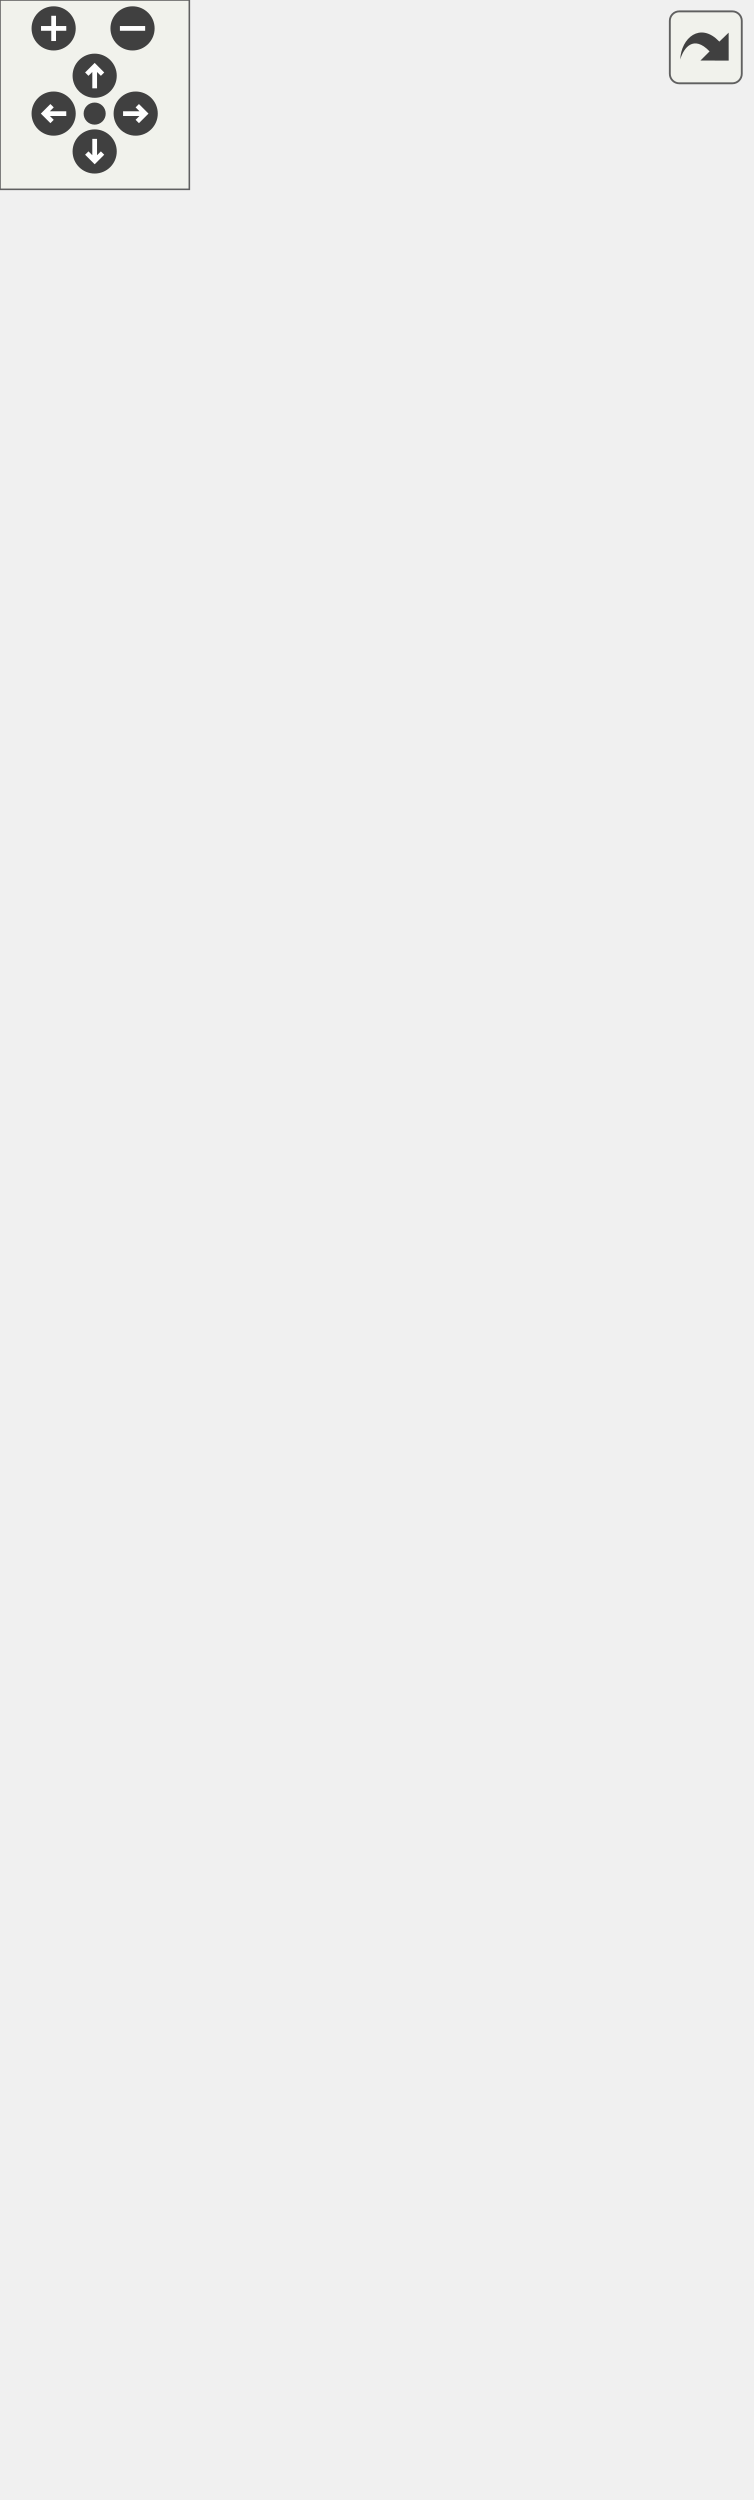
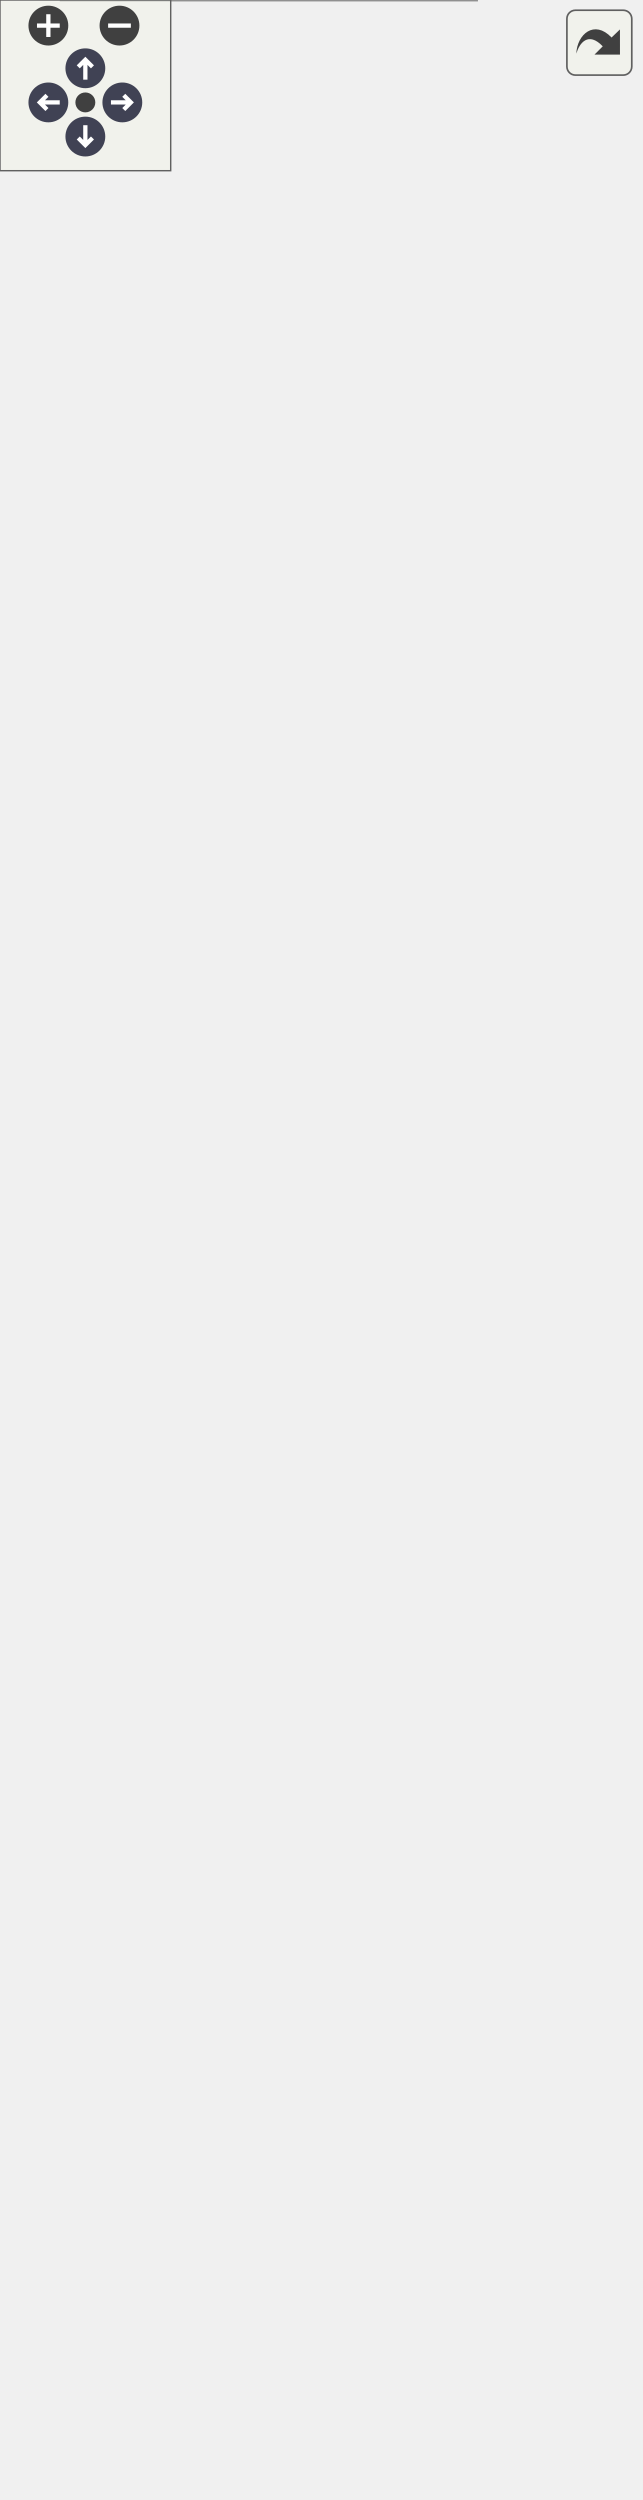
<svg xmlns="http://www.w3.org/2000/svg" xmlns:xlink="http://www.w3.org/1999/xlink" id="main" version="1.1" xml:space="preserve">
  <style type="text/css">
+ .node, .edge {opacity: 0.7;}
+ .node.selected, .edge.selected {opacity: 1;}
.edge:hover path { stroke: red; }
.edge:hover polygon { stroke: red; fill: red; }
</style>
  <defs>
    <circle id="rim" cx="0" cy="0" r="7" />
    <circle id="rim2" cx="0" cy="0" r="3.5" />
    <g id="zoomPlus">
      <use xlink:href="#rim" fill="#404040">
        <set attributeName="fill" to="#808080" begin="zoomplus.mouseover" end="zoomplus.mouseout" />
      </use>
      <path d="M-4,0h8M0,-4v8" fill="none" stroke="white" stroke-width="1.5" pointer-events="none" />
    </g>
    <g id="zoomMin">
      <use xlink:href="#rim" fill="#404040">
        <set attributeName="fill" to="#808080" begin="zoomminus.mouseover" end="zoomminus.mouseout" />
      </use>
      <path d="M-4,0h8" fill="none" stroke="white" stroke-width="1.5" pointer-events="none" />
    </g>
-     <g id="dirArrow">
-       <path fill="none" stroke="white" stroke-width="1.5" d="M0,-3.0v7 M-2.5,-0.5L0,-3.0L2.5,-0.5" />
+     <g id="arrowUp" transform="translate(30 24)">
+       <use xlink:href="#rim" />
+       <path pointer-events="none" fill="none" stroke="white" stroke-width="1.5" d="M0,-3.0v7 M-2.5,-0.5L0,-3.0L2.5,-0.5" />
+     </g>
+     <g id="arrowRight" transform="rotate(90) translate(36 -43)">
+       <use xlink:href="#rim" />
+       <path pointer-events="none" fill="none" stroke="white" stroke-width="1.5" d="M0,-3.0v7 M-2.5,-0.5L0,-3.0L2.5,-0.5" />
+     </g>
+     <g id="arrowDown" transform="rotate(180) translate(-30 -48)">
+       <use xlink:href="#rim" />
+       <path pointer-events="none" fill="none" stroke="white" stroke-width="1.5" d="M0,-3.0v7 M-2.5,-0.5L0,-3.0L2.5,-0.5" />
+     </g>
+     <g id="arrowLeft" transform="rotate(270) translate(-36 17)">
+       <use xlink:href="#rim" />
+       <path pointer-events="none" fill="none" stroke="white" stroke-width="1.5" d="M0,-3.0v7 M-2.5,-0.5L0,-3.0L2.5,-0.5" />
    </g>
    <g id="resetDef">
      <use xlink:href="#rim2" fill="#404040">
        <set attributeName="fill" to="#808080" begin="reset.mouseover" end="reset.mouseout" />
      </use>
    </g>
  </defs>
  <svg id="graph" class="graph">
    <g id="viewport">
-       <g id="node1" class="node">
-         <g id="a_node1">
+       <g id="Node000001" class="node">
+         <g id="a_Node000001">
          <a xlink:title="SQLite3 result set implementation.">
-             <polygon fill="#999999" stroke="#666666" points="24.5,-0.5 24.5,-134.5 179.5,-134.5 179.5,-0.5 24.5,-0.5" />
-             <text text-anchor="middle" x="102" y="-122.5" font-family="Helvetica,sans-Serif" font-size="10.00">anch::sql::SQLite3ResultSet</text>
-             <polyline fill="none" stroke="#666666" points="24.5,-115.5 179.5,-115.5" />
-             <text text-anchor="middle" x="102" y="-103.5" font-family="Helvetica,sans-Serif" font-size="10.00"> </text>
-             <polyline fill="none" stroke="#666666" points="24.5,-96.5 179.5,-96.5" />
-             <text text-anchor="start" x="32.5" y="-84.5" font-family="Helvetica,sans-Serif" font-size="10.00">+ SQLite3ResultSet()</text>
-             <text text-anchor="start" x="32.5" y="-73.5" font-family="Helvetica,sans-Serif" font-size="10.00">+ ~SQLite3ResultSet()</text>
-             <text text-anchor="start" x="32.5" y="-62.5" font-family="Helvetica,sans-Serif" font-size="10.00">+ next()</text>
-             <text text-anchor="start" x="32.5" y="-51.5" font-family="Helvetica,sans-Serif" font-size="10.00"># getValue()</text>
-             <text text-anchor="start" x="32.5" y="-40.5" font-family="Helvetica,sans-Serif" font-size="10.00"># getValue()</text>
-             <text text-anchor="start" x="32.5" y="-29.5" font-family="Helvetica,sans-Serif" font-size="10.00"># getDateFormatter()</text>
-             <text text-anchor="start" x="32.5" y="-18.5" font-family="Helvetica,sans-Serif" font-size="10.00"># getTimeFormatter()</text>
-             <text text-anchor="start" x="32.5" y="-7.5" font-family="Helvetica,sans-Serif" font-size="10.00"># getTimestampFormatter()</text>
-           </a>
-         </g>
-       </g>
-       <g id="node2" class="node">
-         <g id="a_node2">
+             <polygon fill="#999999" stroke="none" points="167.5,-164 21.5,-164 21.5,0 167.5,0 167.5,-164" />
+             <text text-anchor="start" x="27.75" y="-150.5" font-family="Helvetica,sans-Serif" font-size="10.00">anch::sql::SQLite3ResultSet</text>
+             <text text-anchor="start" x="93" y="-134.5" font-family="Helvetica,sans-Serif" font-size="10.00"> </text>
+             <text text-anchor="start" x="25.38" y="-118.5" font-family="Helvetica,sans-Serif" font-size="10.00">+</text>
+             <text text-anchor="start" x="37.5" y="-118.5" font-family="Helvetica,sans-Serif" font-size="10.00">SQLite3ResultSet()</text>
+             <text text-anchor="start" x="25.38" y="-102.5" font-family="Helvetica,sans-Serif" font-size="10.00">+</text>
+             <text text-anchor="start" x="37.5" y="-102.5" font-family="Helvetica,sans-Serif" font-size="10.00">~SQLite3ResultSet()</text>
+             <text text-anchor="start" x="25.38" y="-86.5" font-family="Helvetica,sans-Serif" font-size="10.00">+</text>
+             <text text-anchor="start" x="37.5" y="-86.5" font-family="Helvetica,sans-Serif" font-size="10.00">next()</text>
+             <text text-anchor="start" x="25.38" y="-70.5" font-family="Helvetica,sans-Serif" font-size="10.00">#</text>
+             <text text-anchor="start" x="37.5" y="-70.5" font-family="Helvetica,sans-Serif" font-size="10.00">getValue()</text>
+             <text text-anchor="start" x="25.38" y="-54.5" font-family="Helvetica,sans-Serif" font-size="10.00">#</text>
+             <text text-anchor="start" x="37.5" y="-54.5" font-family="Helvetica,sans-Serif" font-size="10.00">getValue()</text>
+             <text text-anchor="start" x="25.38" y="-38.5" font-family="Helvetica,sans-Serif" font-size="10.00">#</text>
+             <text text-anchor="start" x="37.5" y="-38.5" font-family="Helvetica,sans-Serif" font-size="10.00">getDateFormatter()</text>
+             <text text-anchor="start" x="25.38" y="-22.5" font-family="Helvetica,sans-Serif" font-size="10.00">#</text>
+             <text text-anchor="start" x="37.5" y="-22.5" font-family="Helvetica,sans-Serif" font-size="10.00">getTimeFormatter()</text>
+             <text text-anchor="start" x="25.38" y="-6.5" font-family="Helvetica,sans-Serif" font-size="10.00">#</text>
+             <text text-anchor="start" x="37.5" y="-6.5" font-family="Helvetica,sans-Serif" font-size="10.00">getTimestampFormatter()</text>
+             <polygon fill="#666666" stroke="#666666" points="21.5,-146 21.5,-146 167.5,-146 167.5,-146 21.5,-146" />
+             <polygon fill="#666666" stroke="#666666" points="21.5,-130 21.5,-130 167.5,-130 167.5,-130 21.5,-130" />
+             <polygon fill="none" stroke="#666666" points="21.5,0 21.5,-164 167.5,-164 167.5,0 21.5,0" />
+           </a>
+         </g>
+       </g>
+       <g id="Node000002" class="node">
+         <g id="a_Node000002">
          <a xlink:href="classanch_1_1sql_1_1_result_set.html" target="_top" xlink:title="SQL result representation.">
-             <polygon fill="white" stroke="#666666" points="6.5,-172.5 6.5,-383.5 197.5,-383.5 197.5,-172.5 6.5,-172.5" />
-             <text text-anchor="middle" x="102" y="-371.5" font-family="Helvetica,sans-Serif" font-size="10.00">anch::sql::ResultSet</text>
-             <polyline fill="none" stroke="#666666" points="6.5,-364.5 197.5,-364.5" />
-             <text text-anchor="middle" x="102" y="-352.5" font-family="Helvetica,sans-Serif" font-size="10.00"> </text>
-             <polyline fill="none" stroke="#666666" points="6.5,-345.5 197.5,-345.5" />
-             <text text-anchor="start" x="14.5" y="-333.5" font-family="Helvetica,sans-Serif" font-size="10.00">+ ResultSet()</text>
-             <text text-anchor="start" x="14.5" y="-322.5" font-family="Helvetica,sans-Serif" font-size="10.00">+ ~ResultSet()</text>
-             <text text-anchor="start" x="14.5" y="-311.5" font-family="Helvetica,sans-Serif" font-size="10.00">+ get()</text>
-             <text text-anchor="start" x="14.5" y="-300.5" font-family="Helvetica,sans-Serif" font-size="10.00">+ get()</text>
-             <text text-anchor="start" x="14.5" y="-289.5" font-family="Helvetica,sans-Serif" font-size="10.00">+ get()</text>
-             <text text-anchor="start" x="14.5" y="-278.5" font-family="Helvetica,sans-Serif" font-size="10.00">+ get()</text>
-             <text text-anchor="start" x="14.5" y="-267.5" font-family="Helvetica,sans-Serif" font-size="10.00">+ next()</text>
-             <text text-anchor="start" x="14.5" y="-256.5" font-family="Helvetica,sans-Serif" font-size="10.00"># getValue()</text>
-             <text text-anchor="start" x="14.5" y="-245.5" font-family="Helvetica,sans-Serif" font-size="10.00"># getValue()</text>
-             <text text-anchor="start" x="14.5" y="-234.5" font-family="Helvetica,sans-Serif" font-size="10.00"># getDateFormatter()</text>
-             <text text-anchor="start" x="14.5" y="-223.5" font-family="Helvetica,sans-Serif" font-size="10.00"># getTimeFormatter()</text>
-             <text text-anchor="start" x="14.5" y="-212.5" font-family="Helvetica,sans-Serif" font-size="10.00"># getTimestampFormatter()</text>
-             <text text-anchor="start" x="14.5" y="-201.5" font-family="Helvetica,sans-Serif" font-size="10.00"># getDefaultDateFormatter()</text>
-             <text text-anchor="start" x="14.5" y="-190.5" font-family="Helvetica,sans-Serif" font-size="10.00"># getDefaultTimeFormatter()</text>
-             <text text-anchor="start" x="14.5" y="-179.5" font-family="Helvetica,sans-Serif" font-size="10.00"># getDefaultTimestampFormatter()</text>
-           </a>
-         </g>
-       </g>
-       <g id="edge1" class="edge">
-         <path fill="none" stroke="#63b8ff" d="M102,-161.77C102,-152.45 102,-143.25 102,-134.47" />
-         <polygon fill="none" stroke="#63b8ff" points="98.5,-161.75 102,-171.75 105.5,-161.75 98.5,-161.75" />
-       </g>
-       <g id="node3" class="node">
-         <g id="a_node3">
-           <a xlink:title=" ">
-             <polygon fill="white" stroke="#666666" points="41,-431.5 41,-499.5 163,-499.5 163,-431.5 41,-431.5" />
-             <text text-anchor="start" x="49" y="-487.5" font-family="Helvetica,sans-Serif" font-size="10.00">std::map&lt; std::string,</text>
-             <text text-anchor="middle" x="102" y="-476.5" font-family="Helvetica,sans-Serif" font-size="10.00"> std::size_t &gt;</text>
-             <polyline fill="none" stroke="#666666" points="41,-469.5 163,-469.5" />
-             <text text-anchor="start" x="49" y="-457.5" font-family="Helvetica,sans-Serif" font-size="10.00">+ elements</text>
-             <polyline fill="none" stroke="#666666" points="41,-450.5 163,-450.5" />
-             <text text-anchor="middle" x="102" y="-438.5" font-family="Helvetica,sans-Serif" font-size="10.00"> </text>
-           </a>
-         </g>
-       </g>
-       <g id="edge2" class="edge">
-         <path fill="none" stroke="#404040" d="M102,-431.76C102,-421.39 102,-409.26 102,-396.45" />
-         <polygon fill="none" stroke="#404040" points="102,-396.36 98,-390.36 102,-384.36 106,-390.36 102,-396.36" />
-         <text text-anchor="middle" x="123.5" y="-405" font-family="Helvetica,sans-Serif" font-size="10.00"> #_fields</text>
-       </g>
-       <g id="node4" class="node">
-         <g id="a_node4">
-           <a xlink:title=" ">
-             <polygon fill="white" stroke="#666666" points="19.5,-558.5 19.5,-615.5 84.5,-615.5 84.5,-558.5 19.5,-558.5" />
-             <text text-anchor="middle" x="52" y="-603.5" font-family="Helvetica,sans-Serif" font-size="10.00">std::string</text>
-             <polyline fill="none" stroke="#666666" points="19.5,-596.5 84.5,-596.5" />
-             <text text-anchor="middle" x="52" y="-584.5" font-family="Helvetica,sans-Serif" font-size="10.00"> </text>
-             <polyline fill="none" stroke="#666666" points="19.5,-577.5 84.5,-577.5" />
-             <text text-anchor="middle" x="52" y="-565.5" font-family="Helvetica,sans-Serif" font-size="10.00"> </text>
-           </a>
-         </g>
-       </g>
-       <g id="edge3" class="edge">
-         <path fill="none" stroke="#404040" d="M63.47,-558.58C69.35,-544.53 76.66,-527.05 83.33,-511.12" />
-         <polygon fill="none" stroke="#404040" points="83.29,-511.21 81.92,-504.13 87.92,-500.14 89.3,-507.22 83.29,-511.21" />
-         <text text-anchor="middle" x="97" y="-526.5" font-family="Helvetica,sans-Serif" font-size="10.00"> +keys</text>
-       </g>
-       <g id="node5" class="node">
-         <g id="a_node5">
-           <a xlink:title=" ">
-             <polygon fill="white" stroke="#666666" points="0,-663.5 0,-731.5 104,-731.5 104,-663.5 0,-663.5" />
-             <text text-anchor="start" x="8" y="-719.5" font-family="Helvetica,sans-Serif" font-size="10.00">std::basic_string&lt;</text>
-             <text text-anchor="middle" x="52" y="-708.5" font-family="Helvetica,sans-Serif" font-size="10.00"> Char &gt;</text>
-             <polyline fill="none" stroke="#666666" points="0,-701.5 104,-701.5" />
-             <text text-anchor="middle" x="52" y="-689.5" font-family="Helvetica,sans-Serif" font-size="10.00"> </text>
-             <polyline fill="none" stroke="#666666" points="0,-682.5 104,-682.5" />
-             <text text-anchor="middle" x="52" y="-670.5" font-family="Helvetica,sans-Serif" font-size="10.00"> </text>
-           </a>
-         </g>
-       </g>
-       <g id="edge4" class="edge">
-         <path fill="none" stroke="#63b8ff" d="M52,-652.79C52,-640.1 52,-626.62 52,-615.26" />
-         <polygon fill="none" stroke="#63b8ff" points="48.5,-652.65 52,-662.65 55.5,-652.65 48.5,-652.65" />
-       </g>
-       <g id="node6" class="node">
-         <g id="a_node6">
-           <a xlink:title=" ">
-             <polygon fill="white" stroke="#666666" points="102.5,-558.5 102.5,-615.5 203.5,-615.5 203.5,-558.5 102.5,-558.5" />
-             <text text-anchor="middle" x="153" y="-603.5" font-family="Helvetica,sans-Serif" font-size="10.00">std::map&lt; K, T &gt;</text>
-             <polyline fill="none" stroke="#666666" points="102.5,-596.5 203.5,-596.5" />
-             <text text-anchor="middle" x="153" y="-584.5" font-family="Helvetica,sans-Serif" font-size="10.00"> </text>
-             <polyline fill="none" stroke="#666666" points="102.5,-577.5 203.5,-577.5" />
-             <text text-anchor="middle" x="153" y="-565.5" font-family="Helvetica,sans-Serif" font-size="10.00"> </text>
-           </a>
-         </g>
-       </g>
-       <g id="edge5" class="edge">
-         <path fill="none" stroke="orange" d="M137.04,-548.61C130.3,-532.81 122.52,-514.58 116,-499.31" />
-         <polygon fill="orange" stroke="orange" points="134.16,-549.76 141.3,-557.58 140.59,-547.01 134.16,-549.76" />
-         <text text-anchor="start" x="133" y="-532" font-family="Helvetica,sans-Serif" font-size="10.00"> &lt; std::string, std</text>
-         <text text-anchor="middle" x="175.5" y="-521" font-family="Helvetica,sans-Serif" font-size="10.00">::size_t &gt;</text>
-       </g>
-       <g id="node7" class="node">
-         <g id="a_node7">
-           <a xlink:title=" ">
-             <polygon fill="white" stroke="#bfbfbf" points="130.5,-669 130.5,-726 159.5,-726 159.5,-669 130.5,-669" />
-             <text text-anchor="middle" x="145" y="-714" font-family="Helvetica,sans-Serif" font-size="10.00">K</text>
-             <polyline fill="none" stroke="#bfbfbf" points="130.5,-707 159.5,-707" />
-             <text text-anchor="middle" x="145" y="-695" font-family="Helvetica,sans-Serif" font-size="10.00"> </text>
-             <polyline fill="none" stroke="#bfbfbf" points="130.5,-688 159.5,-688" />
-             <text text-anchor="middle" x="145" y="-676" font-family="Helvetica,sans-Serif" font-size="10.00"> </text>
-           </a>
-         </g>
-       </g>
-       <g id="edge6" class="edge">
-         <path fill="none" stroke="#404040" d="M144.64,-669.08C144.7,-658.15 145.04,-645.46 146,-634 146.17,-631.99 146.37,-629.94 146.6,-627.87" />
-         <polygon fill="none" stroke="#404040" points="146.58,-627.96 143.39,-621.5 148.13,-616.06 151.32,-622.53 146.58,-627.96" />
-         <text text-anchor="middle" x="163" y="-637" font-family="Helvetica,sans-Serif" font-size="10.00"> +keys</text>
-       </g>
-       <g id="node8" class="node">
-         <g id="a_node8">
-           <a xlink:title=" ">
-             <polygon fill="white" stroke="#bfbfbf" points="187.5,-669 187.5,-726 216.5,-726 216.5,-669 187.5,-669" />
-             <text text-anchor="middle" x="202" y="-714" font-family="Helvetica,sans-Serif" font-size="10.00">T</text>
-             <polyline fill="none" stroke="#bfbfbf" points="187.5,-707 216.5,-707" />
-             <text text-anchor="middle" x="202" y="-695" font-family="Helvetica,sans-Serif" font-size="10.00"> </text>
-             <polyline fill="none" stroke="#bfbfbf" points="187.5,-688 216.5,-688" />
-             <text text-anchor="middle" x="202" y="-676" font-family="Helvetica,sans-Serif" font-size="10.00"> </text>
-           </a>
-         </g>
-       </g>
-       <g id="edge7" class="edge">
-         <path fill="none" stroke="#404040" d="M193.69,-669.28C189.96,-658.15 185.23,-645.27 180,-634 178.87,-631.57 177.66,-629.11 176.38,-626.64" />
-         <polygon fill="none" stroke="#404040" points="176.35,-626.58 169.96,-623.24 170.59,-616.06 176.98,-619.4 176.35,-626.58" />
-         <text text-anchor="middle" x="214" y="-637" font-family="Helvetica,sans-Serif" font-size="10.00"> +elements</text>
+             <polygon fill="white" stroke="none" points="185.5,-477 3.5,-477 3.5,-201 185.5,-201 185.5,-477" />
+             <text text-anchor="start" x="46.5" y="-463.5" font-family="Helvetica,sans-Serif" font-size="10.00">anch::sql::ResultSet</text>
+             <text text-anchor="start" x="93" y="-447.5" font-family="Helvetica,sans-Serif" font-size="10.00"> </text>
+             <text text-anchor="start" x="7.38" y="-431.5" font-family="Helvetica,sans-Serif" font-size="10.00">+</text>
+             <text text-anchor="start" x="19.5" y="-431.5" font-family="Helvetica,sans-Serif" font-size="10.00">ResultSet()</text>
+             <text text-anchor="start" x="7.38" y="-415.5" font-family="Helvetica,sans-Serif" font-size="10.00">+</text>
+             <text text-anchor="start" x="19.5" y="-415.5" font-family="Helvetica,sans-Serif" font-size="10.00">~ResultSet()</text>
+             <text text-anchor="start" x="7.38" y="-399.5" font-family="Helvetica,sans-Serif" font-size="10.00">+</text>
+             <text text-anchor="start" x="19.5" y="-399.5" font-family="Helvetica,sans-Serif" font-size="10.00">get()</text>
+             <text text-anchor="start" x="7.38" y="-383.5" font-family="Helvetica,sans-Serif" font-size="10.00">+</text>
+             <text text-anchor="start" x="19.5" y="-383.5" font-family="Helvetica,sans-Serif" font-size="10.00">get()</text>
+             <text text-anchor="start" x="7.38" y="-367.5" font-family="Helvetica,sans-Serif" font-size="10.00">+</text>
+             <text text-anchor="start" x="19.5" y="-367.5" font-family="Helvetica,sans-Serif" font-size="10.00">get()</text>
+             <text text-anchor="start" x="7.38" y="-351.5" font-family="Helvetica,sans-Serif" font-size="10.00">+</text>
+             <text text-anchor="start" x="19.5" y="-351.5" font-family="Helvetica,sans-Serif" font-size="10.00">get()</text>
+             <text text-anchor="start" x="7.38" y="-335.5" font-family="Helvetica,sans-Serif" font-size="10.00">+</text>
+             <text text-anchor="start" x="19.5" y="-335.5" font-family="Helvetica,sans-Serif" font-size="10.00">next()</text>
+             <text text-anchor="start" x="7.38" y="-319.5" font-family="Helvetica,sans-Serif" font-size="10.00">#</text>
+             <text text-anchor="start" x="19.5" y="-319.5" font-family="Helvetica,sans-Serif" font-size="10.00">getValue()</text>
+             <text text-anchor="start" x="7.38" y="-303.5" font-family="Helvetica,sans-Serif" font-size="10.00">#</text>
+             <text text-anchor="start" x="19.5" y="-303.5" font-family="Helvetica,sans-Serif" font-size="10.00">getValue()</text>
+             <text text-anchor="start" x="7.38" y="-287.5" font-family="Helvetica,sans-Serif" font-size="10.00">#</text>
+             <text text-anchor="start" x="19.5" y="-287.5" font-family="Helvetica,sans-Serif" font-size="10.00">getDateFormatter()</text>
+             <text text-anchor="start" x="7.38" y="-271.5" font-family="Helvetica,sans-Serif" font-size="10.00">#</text>
+             <text text-anchor="start" x="19.5" y="-271.5" font-family="Helvetica,sans-Serif" font-size="10.00">getTimeFormatter()</text>
+             <text text-anchor="start" x="7.38" y="-255.5" font-family="Helvetica,sans-Serif" font-size="10.00">#</text>
+             <text text-anchor="start" x="19.5" y="-255.5" font-family="Helvetica,sans-Serif" font-size="10.00">getTimestampFormatter()</text>
+             <text text-anchor="start" x="7.38" y="-239.5" font-family="Helvetica,sans-Serif" font-size="10.00">#</text>
+             <text text-anchor="start" x="19.5" y="-239.5" font-family="Helvetica,sans-Serif" font-size="10.00">getDefaultDateFormatter()</text>
+             <text text-anchor="start" x="7.38" y="-223.5" font-family="Helvetica,sans-Serif" font-size="10.00">#</text>
+             <text text-anchor="start" x="19.5" y="-223.5" font-family="Helvetica,sans-Serif" font-size="10.00">getDefaultTimeFormatter()</text>
+             <text text-anchor="start" x="7.38" y="-207.5" font-family="Helvetica,sans-Serif" font-size="10.00">#</text>
+             <text text-anchor="start" x="19.5" y="-207.5" font-family="Helvetica,sans-Serif" font-size="10.00">getDefaultTimestampFormatter()</text>
+             <polygon fill="#666666" stroke="#666666" points="3.5,-459 3.5,-459 185.5,-459 185.5,-459 3.5,-459" />
+             <polygon fill="#666666" stroke="#666666" points="3.5,-443 3.5,-443 185.5,-443 185.5,-443 3.5,-443" />
+             <polygon fill="none" stroke="#666666" points="3.5,-201 3.5,-477 185.5,-477 185.5,-201 3.5,-201" />
+           </a>
+         </g>
+       </g>
+       <g id="edge1_Node000001_Node000002" class="edge">
+         <g id="a_edge1_Node000001_Node000002">
+           <a xlink:title=" ">
+             <path fill="none" stroke="#63b8ff" d="M94.5,-189.85C94.5,-180.96 94.5,-172.21 94.5,-163.78" />
+             <polygon fill="none" stroke="#63b8ff" points="91,-189.66 94.5,-199.66 98,-189.66 91,-189.66" />
+           </a>
+         </g>
+       </g>
+       <g id="Node000003" class="node">
+         <g id="a_Node000003">
+           <a xlink:title=" ">
+             <polygon fill="white" stroke="none" points="152,-590.75 37,-590.75 37,-525.75 152,-525.75 152,-590.75" />
+             <text text-anchor="start" x="41.62" y="-577.25" font-family="Helvetica,sans-Serif" font-size="10.00">std::map&lt; std::string,</text>
+             <text text-anchor="start" x="62.62" y="-564.5" font-family="Helvetica,sans-Serif" font-size="10.00"> std::size_t &gt;</text>
+             <text text-anchor="start" x="53.38" y="-548.25" font-family="Helvetica,sans-Serif" font-size="10.00">+</text>
+             <text text-anchor="start" x="78" y="-548.25" font-family="Helvetica,sans-Serif" font-size="10.00">elements</text>
+             <text text-anchor="start" x="93" y="-532.25" font-family="Helvetica,sans-Serif" font-size="10.00"> </text>
+             <polygon fill="#666666" stroke="#666666" points="37,-559.75 37,-559.75 152,-559.75 152,-559.75 37,-559.75" />
+             <polygon fill="#666666" stroke="#666666" points="37,-543.75 37,-543.75 76,-543.75 76,-543.75 37,-543.75" />
+             <polygon fill="#666666" stroke="#666666" points="76,-543.75 76,-543.75 152,-543.75 152,-543.75 76,-543.75" />
+             <polygon fill="none" stroke="#666666" points="37,-525.75 37,-590.75 152,-590.75 152,-525.75 37,-525.75" />
+           </a>
+         </g>
+       </g>
+       <g id="edge2_Node000002_Node000003" class="edge">
+         <g id="a_edge2_Node000002_Node000003">
+           <a xlink:title=" ">
+             <path fill="none" stroke="#63b8ff" d="M94.5,-526.12C94.5,-515.61 94.5,-503.08 94.5,-489.56" />
+             <polygon fill="none" stroke="#63b8ff" points="94.5,-489.8 90.5,-483.8 94.5,-477.8 98.5,-483.8 94.5,-489.8" />
+           </a>
+         </g>
+         <text text-anchor="middle" x="115.88" y="-498.25" font-family="Helvetica,sans-Serif" font-size="10.00" fill="grey"> #_fields</text>
+       </g>
+       <g id="Node000004" class="node">
+         <g id="a_Node000004">
+           <a xlink:title=" ">
+             <polygon fill="white" stroke="none" points="77.5,-704.25 19.5,-704.25 19.5,-652.25 77.5,-652.25 77.5,-704.25" />
+             <text text-anchor="start" x="24.12" y="-690.75" font-family="Helvetica,sans-Serif" font-size="10.00">std::string</text>
+             <text text-anchor="start" x="47" y="-674.75" font-family="Helvetica,sans-Serif" font-size="10.00"> </text>
+             <text text-anchor="start" x="47" y="-658.75" font-family="Helvetica,sans-Serif" font-size="10.00"> </text>
+             <polygon fill="#666666" stroke="#666666" points="19.5,-686.25 19.5,-686.25 77.5,-686.25 77.5,-686.25 19.5,-686.25" />
+             <polygon fill="#666666" stroke="#666666" points="19.5,-670.25 19.5,-670.25 77.5,-670.25 77.5,-670.25 19.5,-670.25" />
+             <polygon fill="none" stroke="#666666" points="19.5,-652.25 19.5,-704.25 77.5,-704.25 77.5,-652.25 19.5,-652.25" />
+           </a>
+         </g>
+       </g>
+       <g id="edge3_Node000003_Node000004" class="edge">
+         <g id="a_edge3_Node000003_Node000004">
+           <a xlink:title=" ">
+             <path fill="none" stroke="#63b8ff" d="M58.14,-652.51C63.78,-638.05 71.06,-619.38 77.62,-602.55" />
+             <polygon fill="none" stroke="#63b8ff" points="77.55,-602.72 76.01,-595.68 81.91,-591.54 83.46,-598.58 77.55,-602.72" />
+           </a>
+         </g>
+         <text text-anchor="middle" x="91.38" y="-618.38" font-family="Helvetica,sans-Serif" font-size="10.00" fill="grey"> +keys</text>
+       </g>
+       <g id="Node000005" class="node">
+         <g id="a_Node000005">
+           <a xlink:title=" ">
+             <polygon fill="white" stroke="none" points="97,-818 0,-818 0,-753 97,-753 97,-818" />
+             <text text-anchor="start" x="4.62" y="-804.5" font-family="Helvetica,sans-Serif" font-size="10.00">std::basic_string&lt;</text>
+             <text text-anchor="start" x="30.12" y="-791.75" font-family="Helvetica,sans-Serif" font-size="10.00"> Char &gt;</text>
+             <text text-anchor="start" x="47" y="-775.5" font-family="Helvetica,sans-Serif" font-size="10.00"> </text>
+             <text text-anchor="start" x="47" y="-759.5" font-family="Helvetica,sans-Serif" font-size="10.00"> </text>
+             <polygon fill="#666666" stroke="#666666" points="0,-787 0,-787 97,-787 97,-787 0,-787" />
+             <polygon fill="#666666" stroke="#666666" points="0,-771 0,-771 97,-771 97,-771 0,-771" />
+             <polygon fill="none" stroke="#666666" points="0,-753 0,-818 97,-818 97,-753 0,-753" />
+           </a>
+         </g>
+       </g>
+       <g id="edge4_Node000004_Node000005" class="edge">
+         <g id="a_edge4_Node000004_Node000005">
+           <a xlink:title=" ">
+             <path fill="none" stroke="#63b8ff" d="M48.5,-741.72C48.5,-728.85 48.5,-715.18 48.5,-703.91" />
+             <polygon fill="none" stroke="#63b8ff" points="45,-741.69 48.5,-751.69 52,-741.69 45,-741.69" />
+           </a>
+         </g>
+       </g>
+       <g id="Node000006" class="node">
+         <g id="a_Node000006">
+           <a xlink:title=" ">
+             <polygon fill="white" stroke="none" points="189.5,-704.25 95.5,-704.25 95.5,-652.25 189.5,-652.25 189.5,-704.25" />
+             <text text-anchor="start" x="100.5" y="-690.75" font-family="Helvetica,sans-Serif" font-size="10.00">std::map&lt; K, T &gt;</text>
+             <text text-anchor="start" x="141" y="-674.75" font-family="Helvetica,sans-Serif" font-size="10.00"> </text>
+             <text text-anchor="start" x="141" y="-658.75" font-family="Helvetica,sans-Serif" font-size="10.00"> </text>
+             <polygon fill="#666666" stroke="#666666" points="95.5,-686.25 95.5,-686.25 189.5,-686.25 189.5,-686.25 95.5,-686.25" />
+             <polygon fill="#666666" stroke="#666666" points="95.5,-670.25 95.5,-670.25 189.5,-670.25 189.5,-670.25 95.5,-670.25" />
+             <polygon fill="none" stroke="#666666" points="95.5,-652.25 95.5,-704.25 189.5,-704.25 189.5,-652.25 95.5,-652.25" />
+           </a>
+         </g>
+       </g>
+       <g id="edge5_Node000003_Node000006" class="edge">
+         <g id="a_edge5_Node000003_Node000006">
+           <a xlink:title=" ">
+             <path fill="none" stroke="orange" d="M128.27,-642.26C121.61,-625.91 113.76,-606.59 107.29,-590.7" />
+             <polygon fill="orange" stroke="orange" points="124.86,-643.17 131.87,-651.11 131.34,-640.53 124.86,-643.17" />
+           </a>
+         </g>
+         <text text-anchor="start" x="124.5" y="-624.75" font-family="Helvetica,sans-Serif" font-size="10.00" fill="grey"> &lt; std::string, std</text>
+         <text text-anchor="middle" x="166.5" y="-612" font-family="Helvetica,sans-Serif" font-size="10.00" fill="grey">::size_t &gt;</text>
+       </g>
+       <g id="Node000007" class="node">
+         <g id="a_Node000007">
+           <a xlink:title=" ">
+             <polygon fill="white" stroke="none" points="140.5,-811.5 124.5,-811.5 124.5,-759.5 140.5,-759.5 140.5,-811.5" />
+             <text text-anchor="start" x="129.12" y="-798" font-family="Helvetica,sans-Serif" font-size="10.00">K</text>
+             <text text-anchor="start" x="131" y="-782" font-family="Helvetica,sans-Serif" font-size="10.00"> </text>
+             <text text-anchor="start" x="131" y="-766" font-family="Helvetica,sans-Serif" font-size="10.00"> </text>
+             <polygon fill="#bfbfbf" stroke="#bfbfbf" points="124.5,-793.5 124.5,-793.5 140.5,-793.5 140.5,-793.5 124.5,-793.5" />
+             <polygon fill="#bfbfbf" stroke="#bfbfbf" points="124.5,-777.5 124.5,-777.5 140.5,-777.5 140.5,-777.5 124.5,-777.5" />
+             <polygon fill="none" stroke="#bfbfbf" points="124.5,-759.5 124.5,-811.5 140.5,-811.5 140.5,-759.5 124.5,-759.5" />
+           </a>
+         </g>
+       </g>
+       <g id="edge6_Node000006_Node000007" class="edge">
+         <g id="a_edge6_Node000006_Node000007">
+           <a xlink:title=" ">
+             <path fill="none" stroke="#63b8ff" d="M131.97,-759.59C132,-748.18 132.39,-734.5 133.75,-722.25 133.94,-720.5 134.18,-718.71 134.43,-716.91" />
+             <polygon fill="none" stroke="#63b8ff" points="134.44,-716.85 131.52,-710.26 136.49,-705.03 139.41,-711.62 134.44,-716.85" />
+           </a>
+         </g>
+         <text text-anchor="middle" x="151.38" y="-725.5" font-family="Helvetica,sans-Serif" font-size="10.00" fill="grey"> +keys</text>
+       </g>
+       <g id="Node000008" class="node">
+         <g id="a_Node000008">
+           <a xlink:title=" ">
+             <polygon fill="white" stroke="none" points="197.5,-811.5 181.5,-811.5 181.5,-759.5 197.5,-759.5 197.5,-811.5" />
+             <text text-anchor="start" x="186.5" y="-798" font-family="Helvetica,sans-Serif" font-size="10.00">T</text>
+             <text text-anchor="start" x="188" y="-782" font-family="Helvetica,sans-Serif" font-size="10.00"> </text>
+             <text text-anchor="start" x="188" y="-766" font-family="Helvetica,sans-Serif" font-size="10.00"> </text>
+             <polygon fill="#bfbfbf" stroke="#bfbfbf" points="181.5,-793.5 181.5,-793.5 197.5,-793.5 197.5,-793.5 181.5,-793.5" />
+             <polygon fill="#bfbfbf" stroke="#bfbfbf" points="181.5,-777.5 181.5,-777.5 197.5,-777.5 197.5,-777.5 181.5,-777.5" />
+             <polygon fill="none" stroke="#bfbfbf" points="181.5,-759.5 181.5,-811.5 197.5,-811.5 197.5,-759.5 181.5,-759.5" />
+           </a>
+         </g>
+       </g>
+       <g id="edge7_Node000006_Node000008" class="edge">
+         <g id="a_edge7_Node000006_Node000008">
+           <a xlink:title=" ">
+             <path fill="none" stroke="#63b8ff" d="M181.87,-759.54C178.03,-747.99 173.03,-734.21 167.5,-722.25 166.44,-719.96 165.3,-717.63 164.1,-715.3" />
+             <polygon fill="none" stroke="#63b8ff" points="164.03,-715.17 157.64,-711.81 158.28,-704.63 164.67,-707.98 164.03,-715.17" />
+           </a>
+         </g>
+         <text text-anchor="middle" x="201" y="-725.5" font-family="Helvetica,sans-Serif" font-size="10.00" fill="grey"> +elements</text>
      </g>
    </g>
  </svg>
  <g id="navigator" transform="translate(0 0)" fill="#404254">
    <rect fill="#f2f5e9" fill-opacity="0.5" stroke="#606060" stroke-width=".5" x="0" y="0" width="60" height="60" />
    <use id="zoomplus" xlink:href="#zoomPlus" x="17" y="9" />
    <use id="zoomminus" xlink:href="#zoomMin" x="42" y="9" />
    <use id="reset" xlink:href="#resetDef" x="30" y="36" />
-     <g id="arrowUp" xlink:href="#dirArrow" transform="translate(30 24)">
-       <use xlink:href="#rim" fill="#404040">
-         <set attributeName="fill" to="#808080" begin="arrowUp.mouseover" end="arrowUp.mouseout" />
-       </use>
-       <path fill="none" stroke="white" stroke-width="1.5" d="M0,-3.0v7 M-2.5,-0.5L0,-3.0L2.5,-0.5" />
-     </g>
-     <g id="arrowRight" xlink:href="#dirArrow" transform="rotate(90) translate(36 -43)">
-       <use xlink:href="#rim" fill="#404040">
-         <set attributeName="fill" to="#808080" begin="arrowRight.mouseover" end="arrowRight.mouseout" />
-       </use>
-       <path fill="none" stroke="white" stroke-width="1.5" d="M0,-3.0v7 M-2.5,-0.5L0,-3.0L2.5,-0.5" />
-     </g>
-     <g id="arrowDown" xlink:href="#dirArrow" transform="rotate(180) translate(-30 -48)">
-       <use xlink:href="#rim" fill="#404040">
-         <set attributeName="fill" to="#808080" begin="arrowDown.mouseover" end="arrowDown.mouseout" />
-       </use>
-       <path fill="none" stroke="white" stroke-width="1.5" d="M0,-3.0v7 M-2.5,-0.5L0,-3.0L2.5,-0.5" />
-     </g>
-     <g id="arrowLeft" xlink:href="#dirArrow" transform="rotate(270) translate(-36 17)">
-       <use xlink:href="#rim" fill="#404040">
-         <set attributeName="fill" to="#808080" begin="arrowLeft.mouseover" end="arrowLeft.mouseout" />
-       </use>
-       <path fill="none" stroke="white" stroke-width="1.5" d="M0,-3.0v7 M-2.5,-0.5L0,-3.0L2.5,-0.5" />
-     </g>
+     <use id="arrowup" xlink:href="#arrowUp" x="0" y="0" />
+     <use id="arrowright" xlink:href="#arrowRight" x="0" y="0" />
+     <use id="arrowdown" xlink:href="#arrowDown" x="0" y="0" />
+     <use id="arrowleft" xlink:href="#arrowLeft" x="0" y="0" />
  </g>
  <svg viewBox="0 0 15 15" width="100%" height="30px" preserveAspectRatio="xMaxYMin meet">
    <g id="arrow_out" transform="scale(0.3 0.3)">
      <a xlink:href="classanch_1_1sql_1_1_s_q_lite3_result_set__coll__graph_org.svg" target="_base">
        <rect id="button" ry="5" rx="5" y="6" x="6" height="38" width="38" fill="#f2f5e9" fill-opacity="0.5" stroke="#606060" stroke-width="1.0" />
        <path id="arrow" d="M 11.5,31.437 C 11.94,20.098 22.043,11.323 32.159,21.979 L 37.069,17.246 C 37.069,17.246 37.088,32 37.088,32 L 22.16,31.978 C 22.16,31.978 26.998,27.14 26.998,27.14 C 18.529,18.264 13.292,25.23 11.5,31.437 z" style="fill:#404040;" />
      </a>
    </g>
  </svg>
+   <style type="text/css">
+ 
+ [data-mouse-over-selected='false'] { opacity: 0.7; }
+ [data-mouse-over-selected='true']  { opacity: 1.0; }
+ 
+ </style>
</svg>
